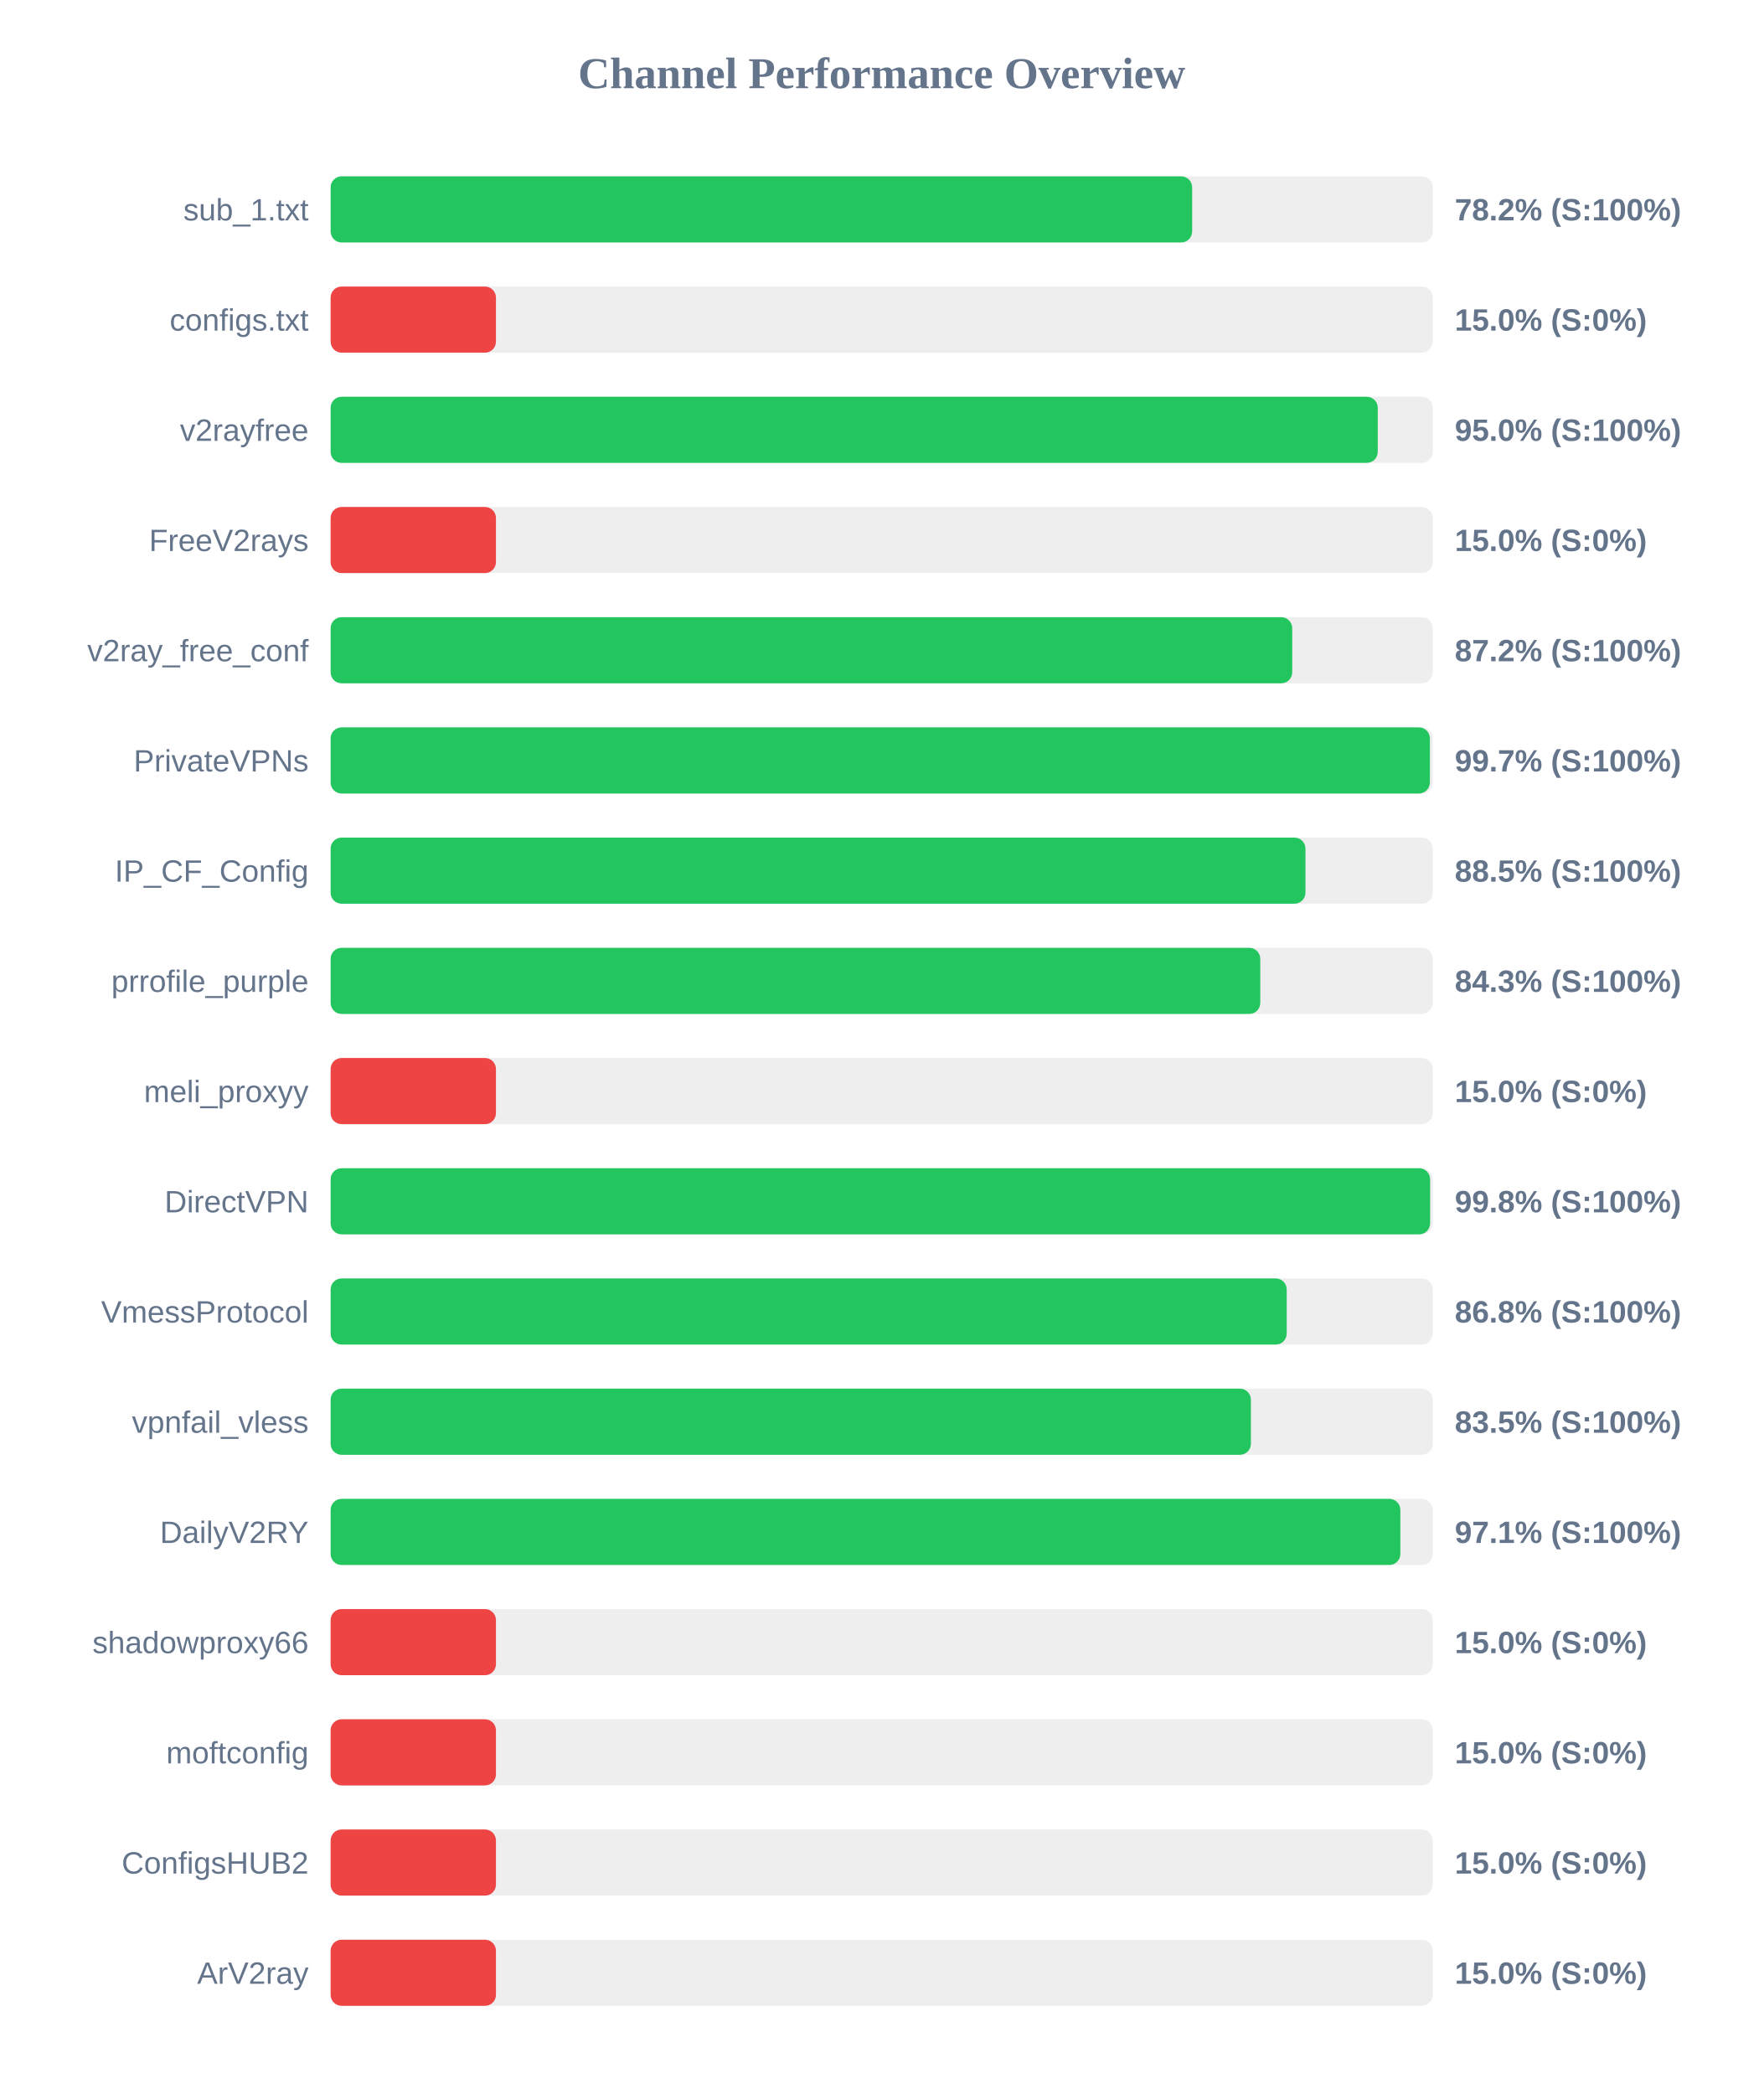
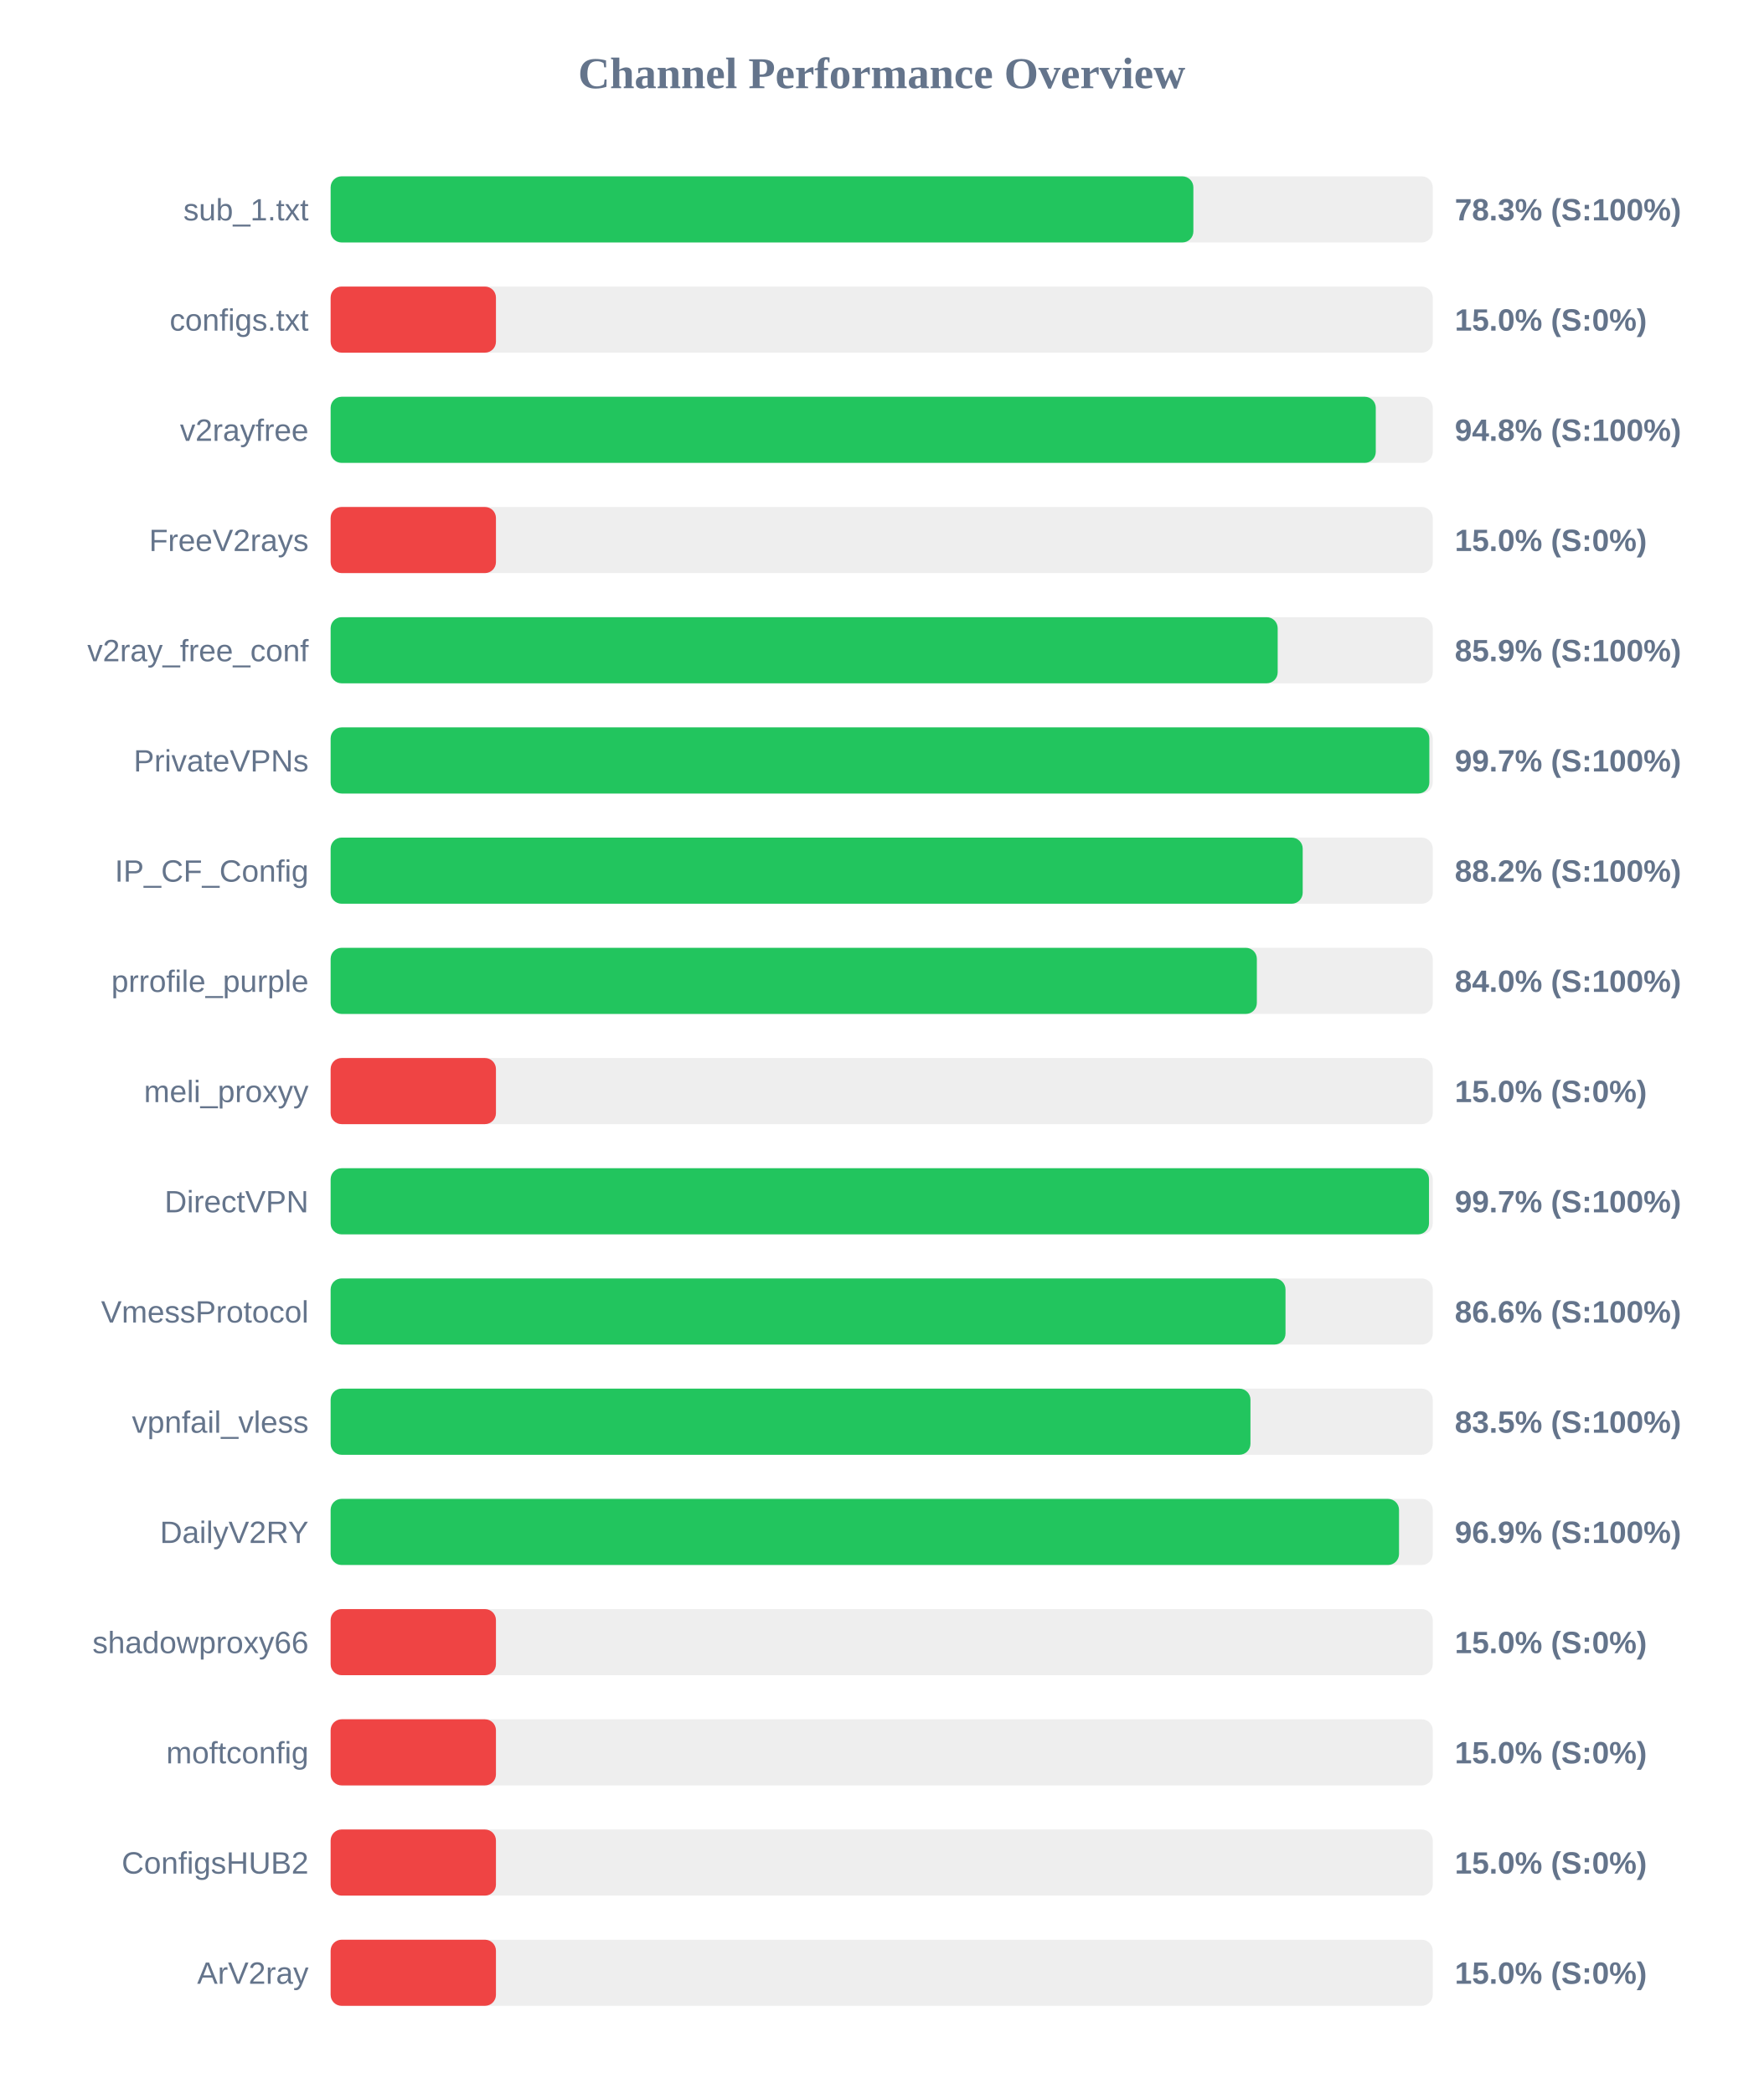
<svg xmlns="http://www.w3.org/2000/svg" width="800" height="950" version="1.1">
  <style>
        .row { font: 14px Arial; fill: #64748b; }
        .score { font: bold 14px Arial; fill: #64748b; }
    </style>
  <text x="400" y="40" text-anchor="middle" font-size="20px" font-weight="bold" fill="#64748b">Channel Performance Overview</text>
  <rect x="150" y="80" width="500" height="30" fill="#eee" rx="5" />
-   <rect x="150" y="80" width="390.85" height="30" fill="#22c55e" rx="5" />
+   <rect x="150" y="80" width="391.4" height="30" fill="#22c55e" rx="5" />
  <text x="140" y="100" text-anchor="end" class="row">sub_1.txt</text>
-   <text x="660" y="100" text-anchor="start" class="score">78.2% (S:100%)</text>
+   <text x="660" y="100" text-anchor="start" class="score">78.3% (S:100%)</text>
  <rect x="150" y="130" width="500" height="30" fill="#eee" rx="5" />
  <rect x="150" y="130" width="75.0" height="30" fill="#ef4444" rx="5" />
  <text x="140" y="150" text-anchor="end" class="row">configs.txt</text>
  <text x="660" y="150" text-anchor="start" class="score">15.0% (S:0%)</text>
  <rect x="150" y="180" width="500" height="30" fill="#eee" rx="5" />
-   <rect x="150" y="180" width="475.05" height="30" fill="#22c55e" rx="5" />
+   <rect x="150" y="180" width="474.15" height="30" fill="#22c55e" rx="5" />
  <text x="140" y="200" text-anchor="end" class="row">v2rayfree</text>
-   <text x="660" y="200" text-anchor="start" class="score">95.0% (S:100%)</text>
+   <text x="660" y="200" text-anchor="start" class="score">94.8% (S:100%)</text>
  <rect x="150" y="230" width="500" height="30" fill="#eee" rx="5" />
  <rect x="150" y="230" width="75.0" height="30" fill="#ef4444" rx="5" />
  <text x="140" y="250" text-anchor="end" class="row">FreeV2rays</text>
  <text x="660" y="250" text-anchor="start" class="score">15.0% (S:0%)</text>
  <rect x="150" y="280" width="500" height="30" fill="#eee" rx="5" />
-   <rect x="150" y="280" width="436.25" height="30" fill="#22c55e" rx="5" />
+   <rect x="150" y="280" width="429.65" height="30" fill="#22c55e" rx="5" />
  <text x="140" y="300" text-anchor="end" class="row">v2ray_free_conf</text>
-   <text x="660" y="300" text-anchor="start" class="score">87.2% (S:100%)</text>
+   <text x="660" y="300" text-anchor="start" class="score">85.9% (S:100%)</text>
  <rect x="150" y="330" width="500" height="30" fill="#eee" rx="5" />
-   <rect x="150" y="330" width="498.7" height="30" fill="#22c55e" rx="5" />
+   <rect x="150" y="330" width="498.45" height="30" fill="#22c55e" rx="5" />
  <text x="140" y="350" text-anchor="end" class="row">PrivateVPNs</text>
  <text x="660" y="350" text-anchor="start" class="score">99.7% (S:100%)</text>
  <rect x="150" y="380" width="500" height="30" fill="#eee" rx="5" />
-   <rect x="150" y="380" width="442.25" height="30" fill="#22c55e" rx="5" />
+   <rect x="150" y="380" width="441.0" height="30" fill="#22c55e" rx="5" />
  <text x="140" y="400" text-anchor="end" class="row">IP_CF_Config</text>
-   <text x="660" y="400" text-anchor="start" class="score">88.5% (S:100%)</text>
+   <text x="660" y="400" text-anchor="start" class="score">88.2% (S:100%)</text>
  <rect x="150" y="430" width="500" height="30" fill="#eee" rx="5" />
-   <rect x="150" y="430" width="421.75" height="30" fill="#22c55e" rx="5" />
+   <rect x="150" y="430" width="420.2" height="30" fill="#22c55e" rx="5" />
  <text x="140" y="450" text-anchor="end" class="row">prrofile_purple</text>
-   <text x="660" y="450" text-anchor="start" class="score">84.3% (S:100%)</text>
+   <text x="660" y="450" text-anchor="start" class="score">84.0% (S:100%)</text>
  <rect x="150" y="480" width="500" height="30" fill="#eee" rx="5" />
  <rect x="150" y="480" width="75.0" height="30" fill="#ef4444" rx="5" />
  <text x="140" y="500" text-anchor="end" class="row">meli_proxyy</text>
  <text x="660" y="500" text-anchor="start" class="score">15.0% (S:0%)</text>
  <rect x="150" y="530" width="500" height="30" fill="#eee" rx="5" />
-   <rect x="150" y="530" width="498.8" height="30" fill="#22c55e" rx="5" />
+   <rect x="150" y="530" width="498.3" height="30" fill="#22c55e" rx="5" />
  <text x="140" y="550" text-anchor="end" class="row">DirectVPN</text>
-   <text x="660" y="550" text-anchor="start" class="score">99.8% (S:100%)</text>
+   <text x="660" y="550" text-anchor="start" class="score">99.7% (S:100%)</text>
  <rect x="150" y="580" width="500" height="30" fill="#eee" rx="5" />
-   <rect x="150" y="580" width="433.75" height="30" fill="#22c55e" rx="5" />
+   <rect x="150" y="580" width="433.2" height="30" fill="#22c55e" rx="5" />
  <text x="140" y="600" text-anchor="end" class="row">VmessProtocol</text>
-   <text x="660" y="600" text-anchor="start" class="score">86.8% (S:100%)</text>
+   <text x="660" y="600" text-anchor="start" class="score">86.6% (S:100%)</text>
  <rect x="150" y="630" width="500" height="30" fill="#eee" rx="5" />
-   <rect x="150" y="630" width="417.5" height="30" fill="#22c55e" rx="5" />
+   <rect x="150" y="630" width="417.3" height="30" fill="#22c55e" rx="5" />
  <text x="140" y="650" text-anchor="end" class="row">vpnfail_vless</text>
  <text x="660" y="650" text-anchor="start" class="score">83.5% (S:100%)</text>
  <rect x="150" y="680" width="500" height="30" fill="#eee" rx="5" />
-   <rect x="150" y="680" width="485.3" height="30" fill="#22c55e" rx="5" />
+   <rect x="150" y="680" width="484.7" height="30" fill="#22c55e" rx="5" />
  <text x="140" y="700" text-anchor="end" class="row">DailyV2RY</text>
-   <text x="660" y="700" text-anchor="start" class="score">97.1% (S:100%)</text>
+   <text x="660" y="700" text-anchor="start" class="score">96.9% (S:100%)</text>
  <rect x="150" y="730" width="500" height="30" fill="#eee" rx="5" />
  <rect x="150" y="730" width="75.0" height="30" fill="#ef4444" rx="5" />
  <text x="140" y="750" text-anchor="end" class="row">shadowproxy66</text>
  <text x="660" y="750" text-anchor="start" class="score">15.0% (S:0%)</text>
  <rect x="150" y="780" width="500" height="30" fill="#eee" rx="5" />
  <rect x="150" y="780" width="75.0" height="30" fill="#ef4444" rx="5" />
  <text x="140" y="800" text-anchor="end" class="row">moftconfig</text>
  <text x="660" y="800" text-anchor="start" class="score">15.0% (S:0%)</text>
  <rect x="150" y="830" width="500" height="30" fill="#eee" rx="5" />
  <rect x="150" y="830" width="75.0" height="30" fill="#ef4444" rx="5" />
  <text x="140" y="850" text-anchor="end" class="row">ConfigsHUB2</text>
  <text x="660" y="850" text-anchor="start" class="score">15.0% (S:0%)</text>
  <rect x="150" y="880" width="500" height="30" fill="#eee" rx="5" />
  <rect x="150" y="880" width="75.0" height="30" fill="#ef4444" rx="5" />
  <text x="140" y="900" text-anchor="end" class="row">ArV2ray</text>
  <text x="660" y="900" text-anchor="start" class="score">15.0% (S:0%)</text>
</svg>
